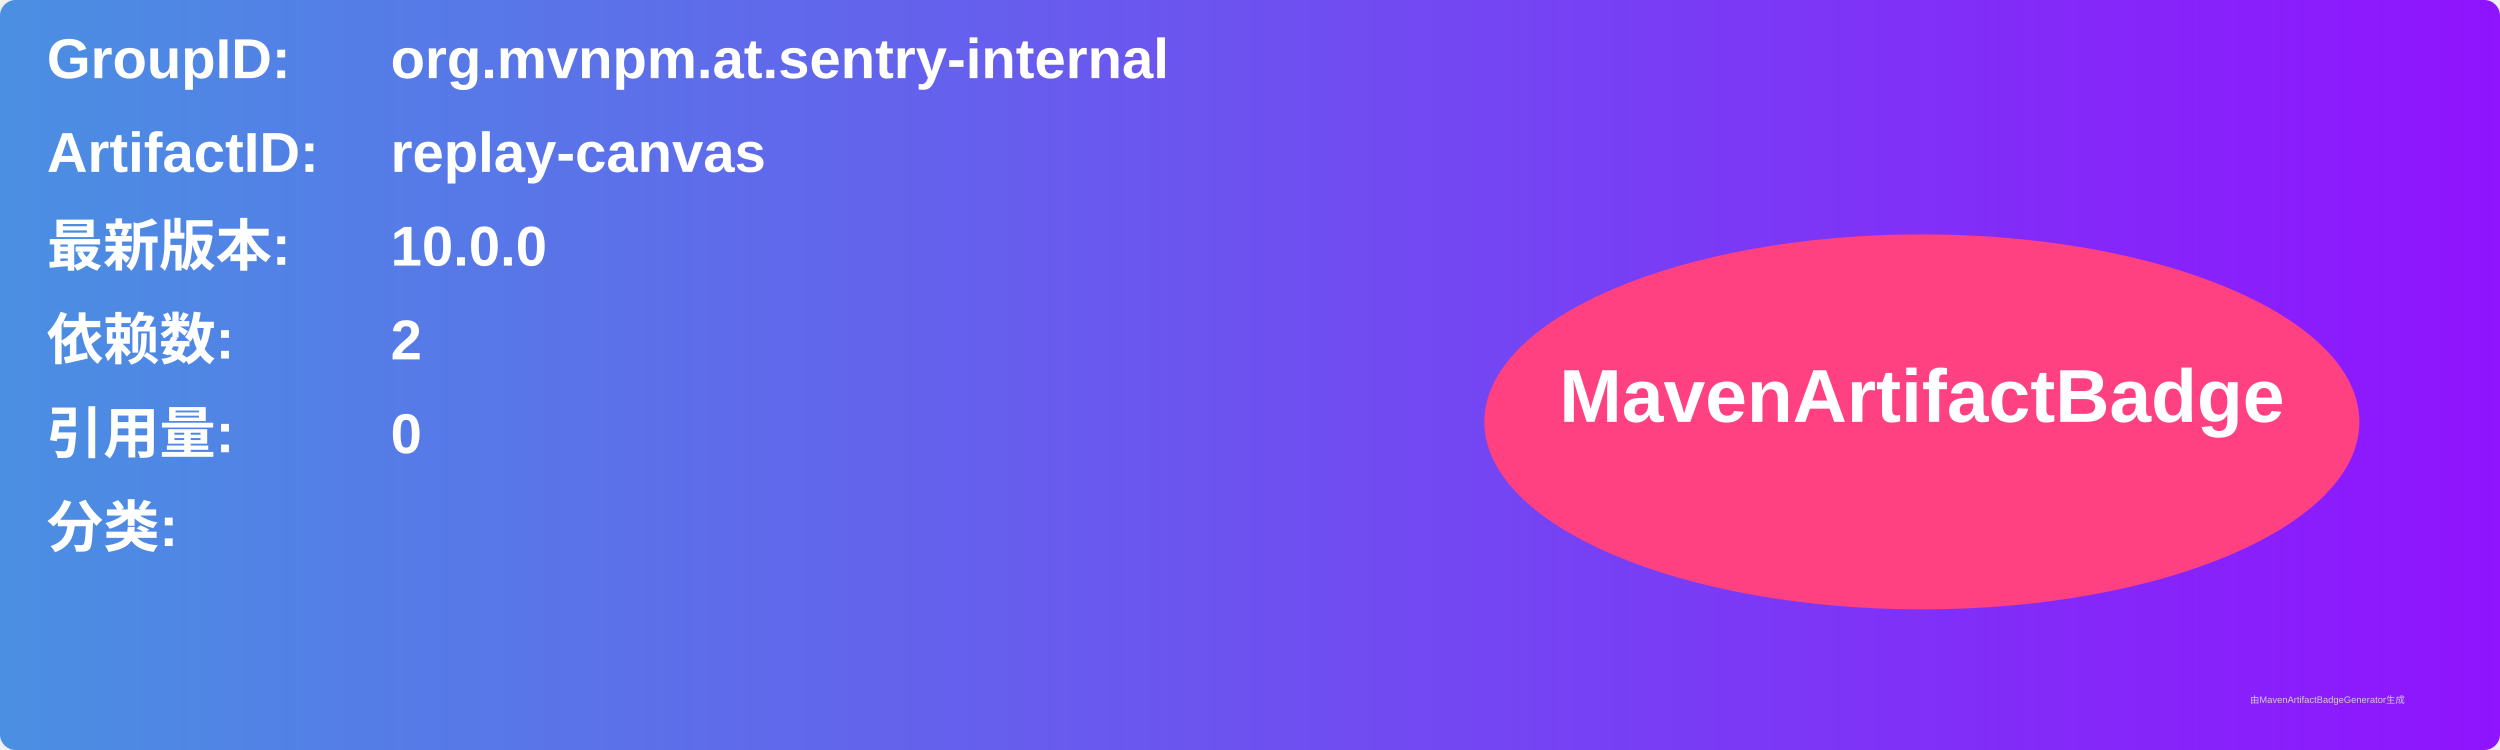
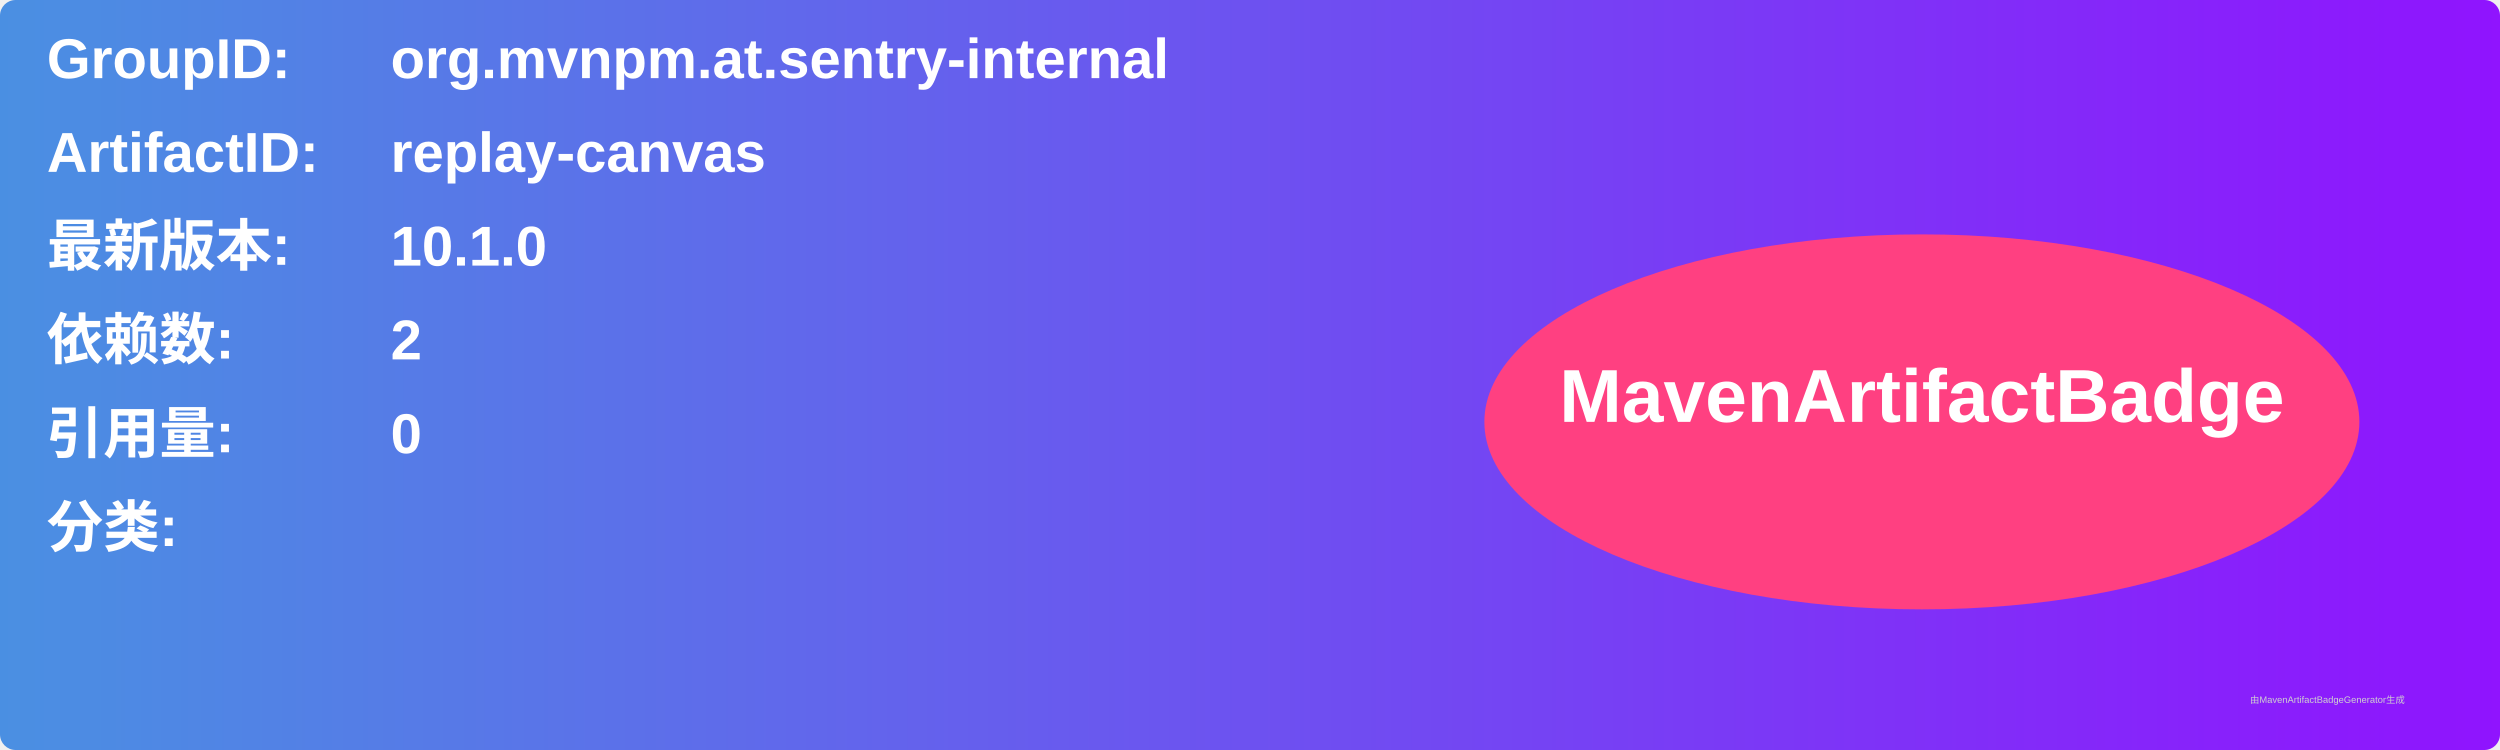
<svg xmlns="http://www.w3.org/2000/svg" width="800" height="240" viewBox="0 0 800 240">
  <linearGradient id="grad" x1="0%" y1="0%" x2="100%" y2="0%">
    <stop offset="0%" stop-color="#4a90e2" />
    <stop offset="100%" stop-color="#9013fe" />
  </linearGradient>
  <rect width="100%" height="100%" rx="5" ry="5" fill="url(#grad)" />
  <g transform="translate(15, 15)">
    <text x="0" y="10" font-family="Arial" font-size="18" fill="white" font-weight="bold" width="260">GroupID:</text>
    <text x="110" y="10" font-family="Arial" font-size="18" fill="white" font-weight="bold" width="460">org.mvnpm.at.sentry-internal</text>
    <text x="0" y="40" font-family="Arial" font-size="18" fill="white" font-weight="bold" width="260">ArtifactID:</text>
    <text x="110" y="40" font-family="Arial" font-size="18" fill="white" font-weight="bold" width="460">replay-canvas</text>
    <text x="0" y="70" font-family="Arial" font-size="18" fill="white" font-weight="bold">最新版本:</text>
    <text x="110" y="70" font-family="Arial" font-size="18" fill="white" font-weight="bold">
-       <tspan font-weight="bold">10.0.0</tspan>
+       <tspan font-weight="bold">10.1.0</tspan>
    </text>
    <text x="0" y="100" font-family="Arial" font-size="18" fill="white" font-weight="bold">依赖数: </text>
    <text x="110" y="100" font-family="Arial" font-size="18" fill="white">
      <tspan font-weight="bold">2</tspan>
    </text>
    <text x="0" y="130" font-family="Arial" font-size="18" fill="white" font-weight="bold">引用量: </text>
    <text x="110" y="130" font-family="Arial" font-size="18" fill="white">
      <tspan font-weight="bold">0</tspan>
    </text>
    <text x="0" y="160" font-family="Arial" font-size="18" fill="white" font-weight="bold">分类:</text>
    <text x="10" y="190" font-family="Arial" font-size="10" fill="white">
      <tspan font-weight="bold" />
    </text>
    <ellipse cx="600" cy="120" rx="140" ry="60" fill="#ff4081" />
    <text x="600" y="120" text-anchor="middle" font-family="Arial" font-size="24" fill="white" font-weight="bold">MavenArtifactBadge</text>
  </g>
  <text x="720" y="225" font-family="Arial" font-size="3" fill="#d0d0d0">由MavenArtifactBadgeGenerator生成</text>
</svg>
